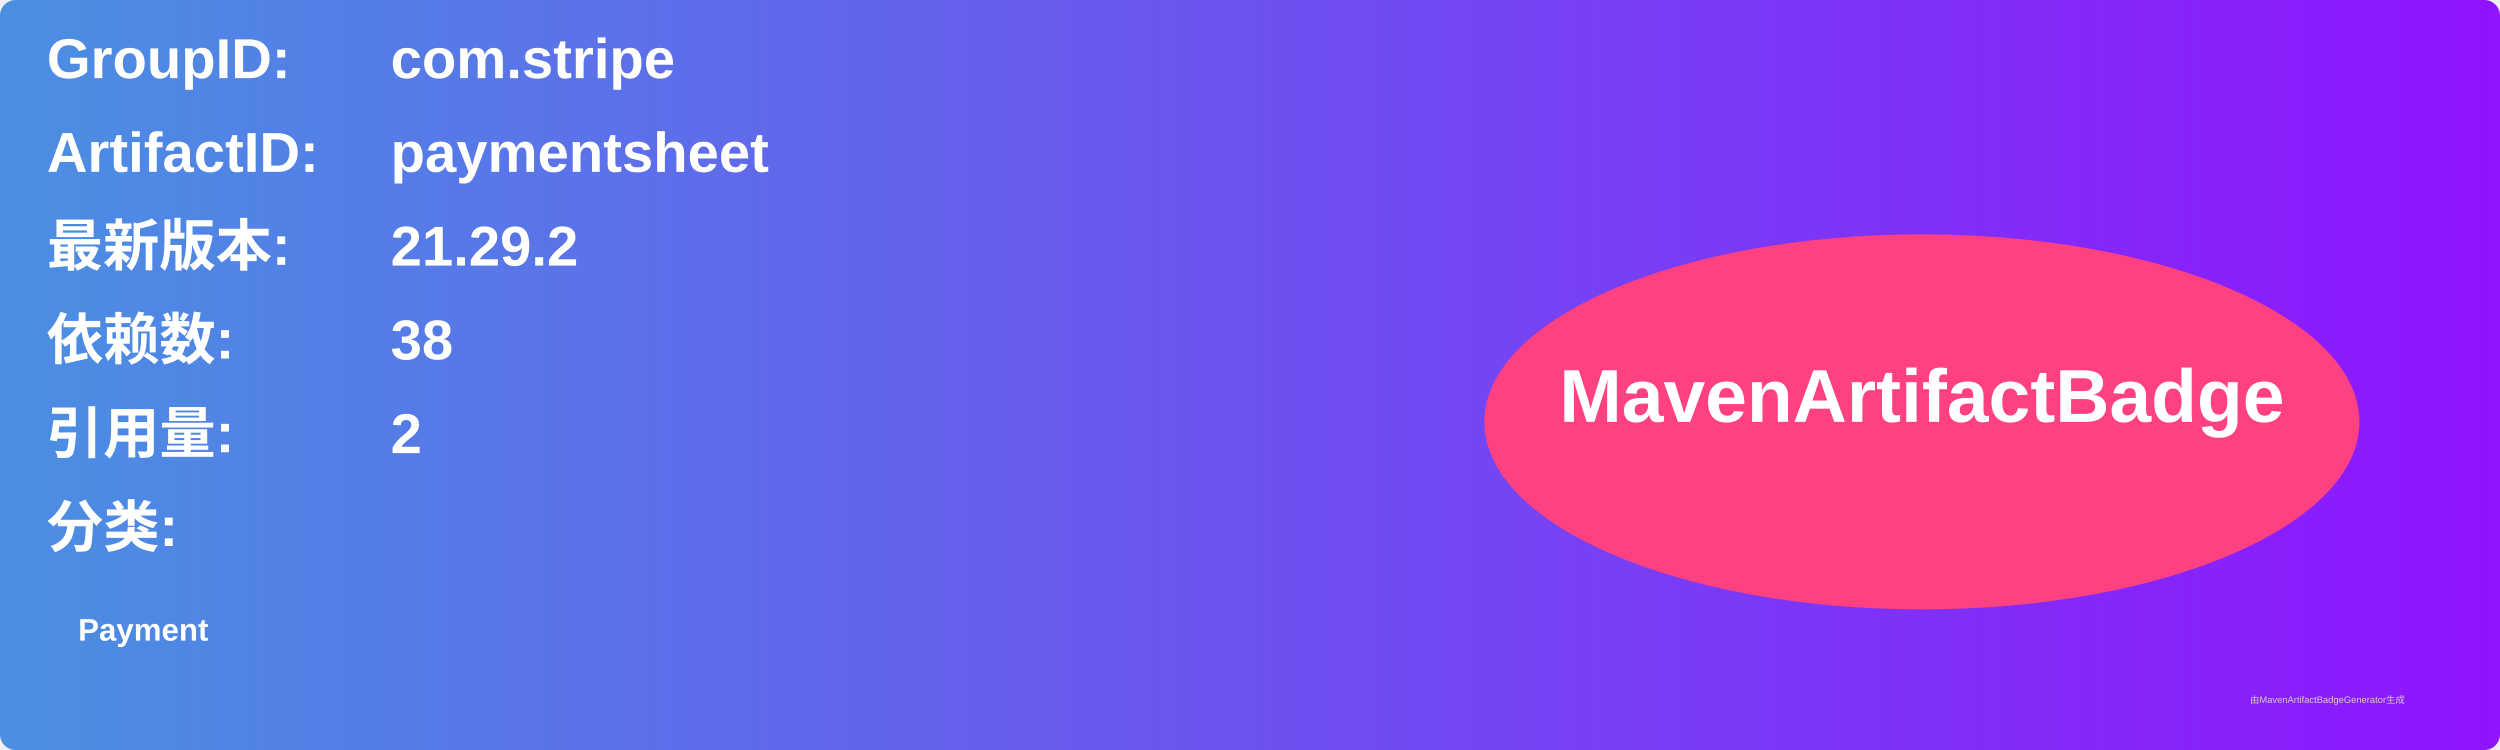
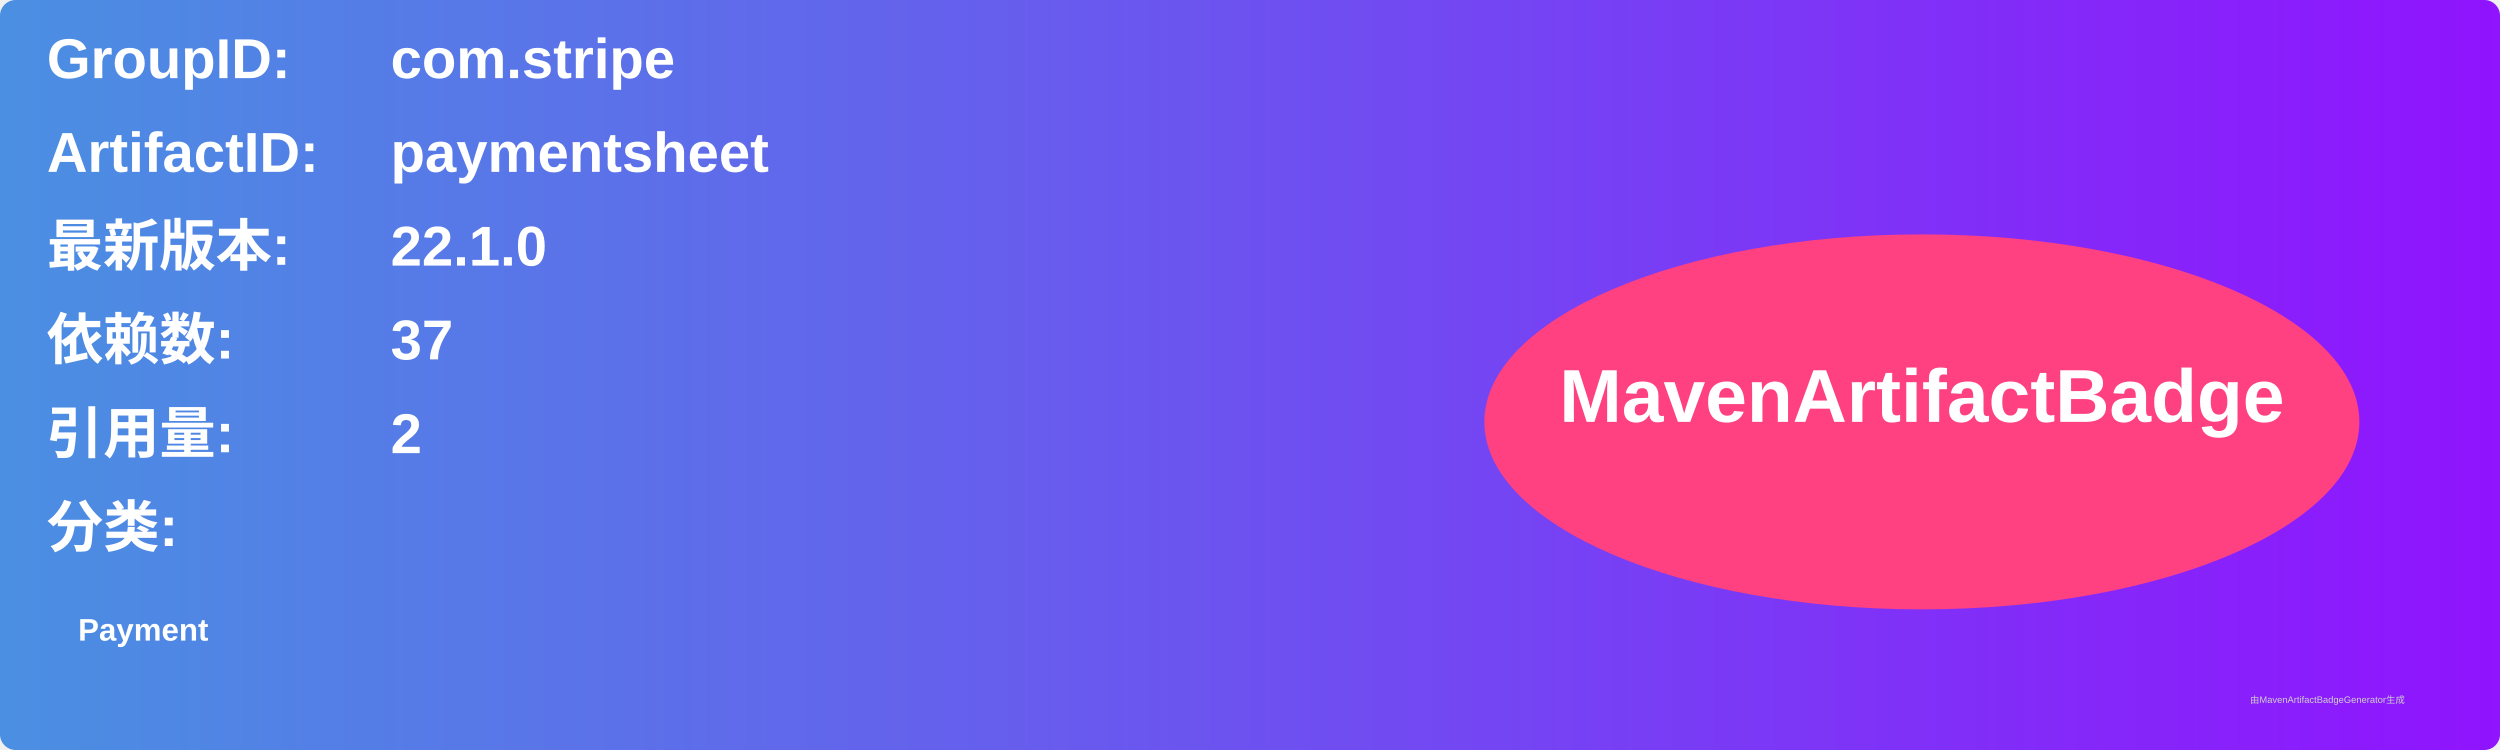
<svg xmlns="http://www.w3.org/2000/svg" width="800" height="240" viewBox="0 0 800 240">
  <linearGradient id="grad" x1="0%" y1="0%" x2="100%" y2="0%">
    <stop offset="0%" stop-color="#4a90e2" />
    <stop offset="100%" stop-color="#9013fe" />
  </linearGradient>
  <rect width="100%" height="100%" rx="5" ry="5" fill="url(#grad)" />
  <g transform="translate(15, 15)">
    <text x="0" y="10" font-family="Arial" font-size="18" fill="white" font-weight="bold" width="260">GroupID:</text>
    <text x="110" y="10" font-family="Arial" font-size="18" fill="white" font-weight="bold" width="460">com.stripe</text>
    <text x="0" y="40" font-family="Arial" font-size="18" fill="white" font-weight="bold" width="260">ArtifactID:</text>
    <text x="110" y="40" font-family="Arial" font-size="18" fill="white" font-weight="bold" width="460">paymentsheet</text>
    <text x="0" y="70" font-family="Arial" font-size="18" fill="white" font-weight="bold">最新版本:</text>
    <text x="110" y="70" font-family="Arial" font-size="18" fill="white" font-weight="bold">
-       <tspan font-weight="bold">21.29.2</tspan>
+       <tspan font-weight="bold">22.1.0</tspan>
    </text>
    <text x="0" y="100" font-family="Arial" font-size="18" fill="white" font-weight="bold">依赖数: </text>
    <text x="110" y="100" font-family="Arial" font-size="18" fill="white">
-       <tspan font-weight="bold">38</tspan>
+       <tspan font-weight="bold">37</tspan>
    </text>
    <text x="0" y="130" font-family="Arial" font-size="18" fill="white" font-weight="bold">引用量: </text>
    <text x="110" y="130" font-family="Arial" font-size="18" fill="white">
      <tspan font-weight="bold">2</tspan>
    </text>
    <text x="0" y="160" font-family="Arial" font-size="18" fill="white" font-weight="bold">分类:</text>
    <text x="10" y="190" font-family="Arial" font-size="10" fill="white">
      <tspan font-weight="bold">Payment</tspan>
    </text>
    <ellipse cx="600" cy="120" rx="140" ry="60" fill="#ff4081" />
    <text x="600" y="120" text-anchor="middle" font-family="Arial" font-size="24" fill="white" font-weight="bold">MavenArtifactBadge</text>
  </g>
  <text x="720" y="225" font-family="Arial" font-size="3" fill="#d0d0d0">由MavenArtifactBadgeGenerator生成</text>
</svg>
